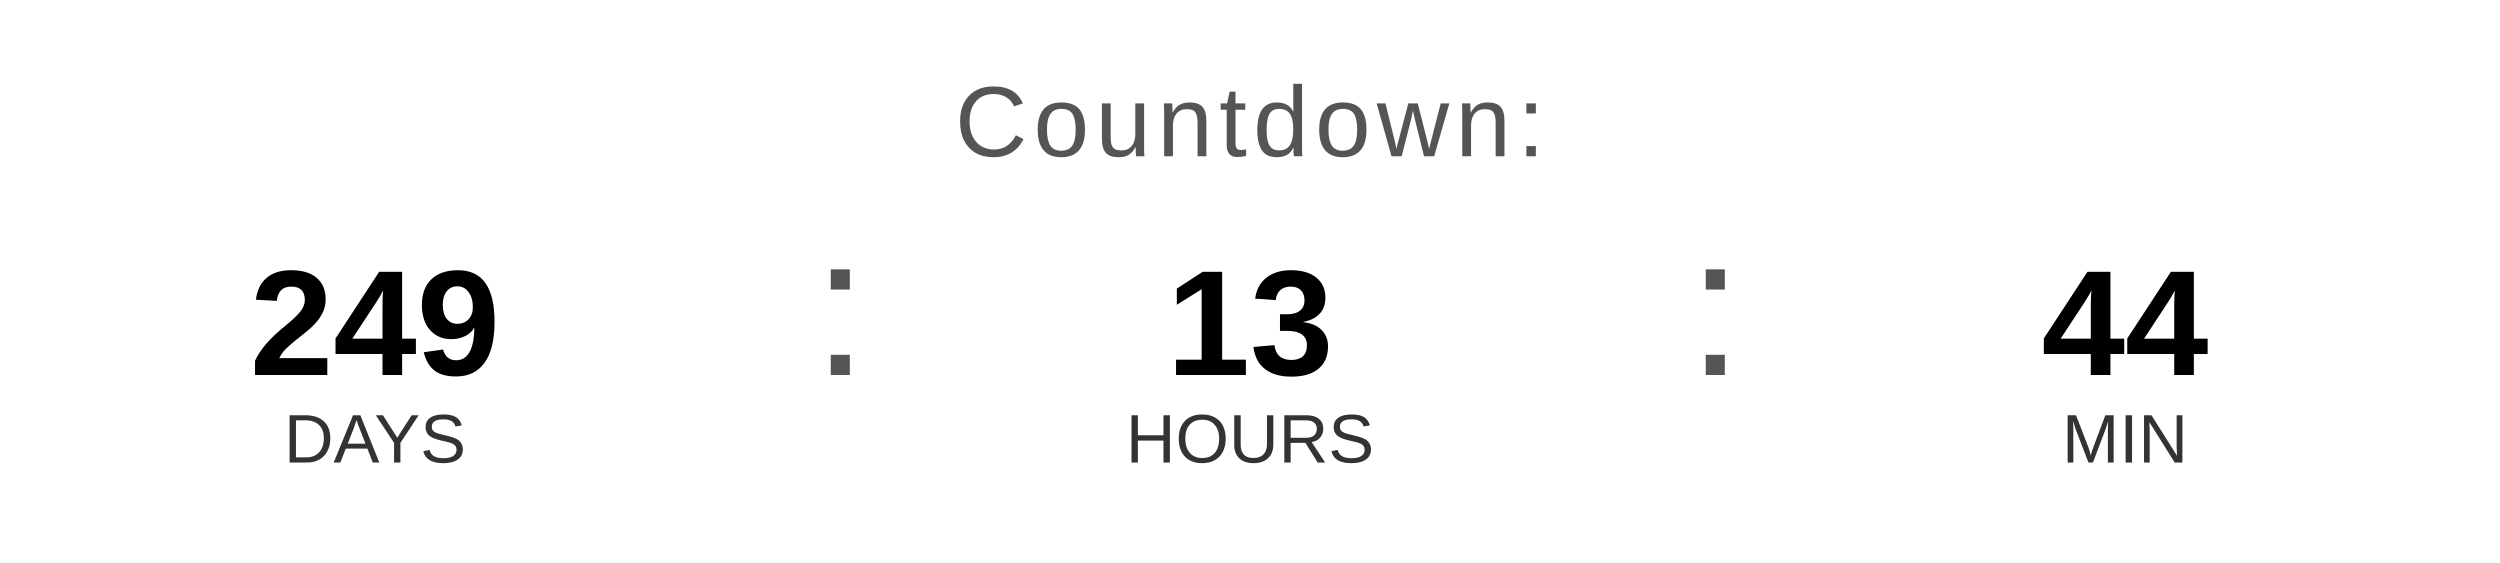
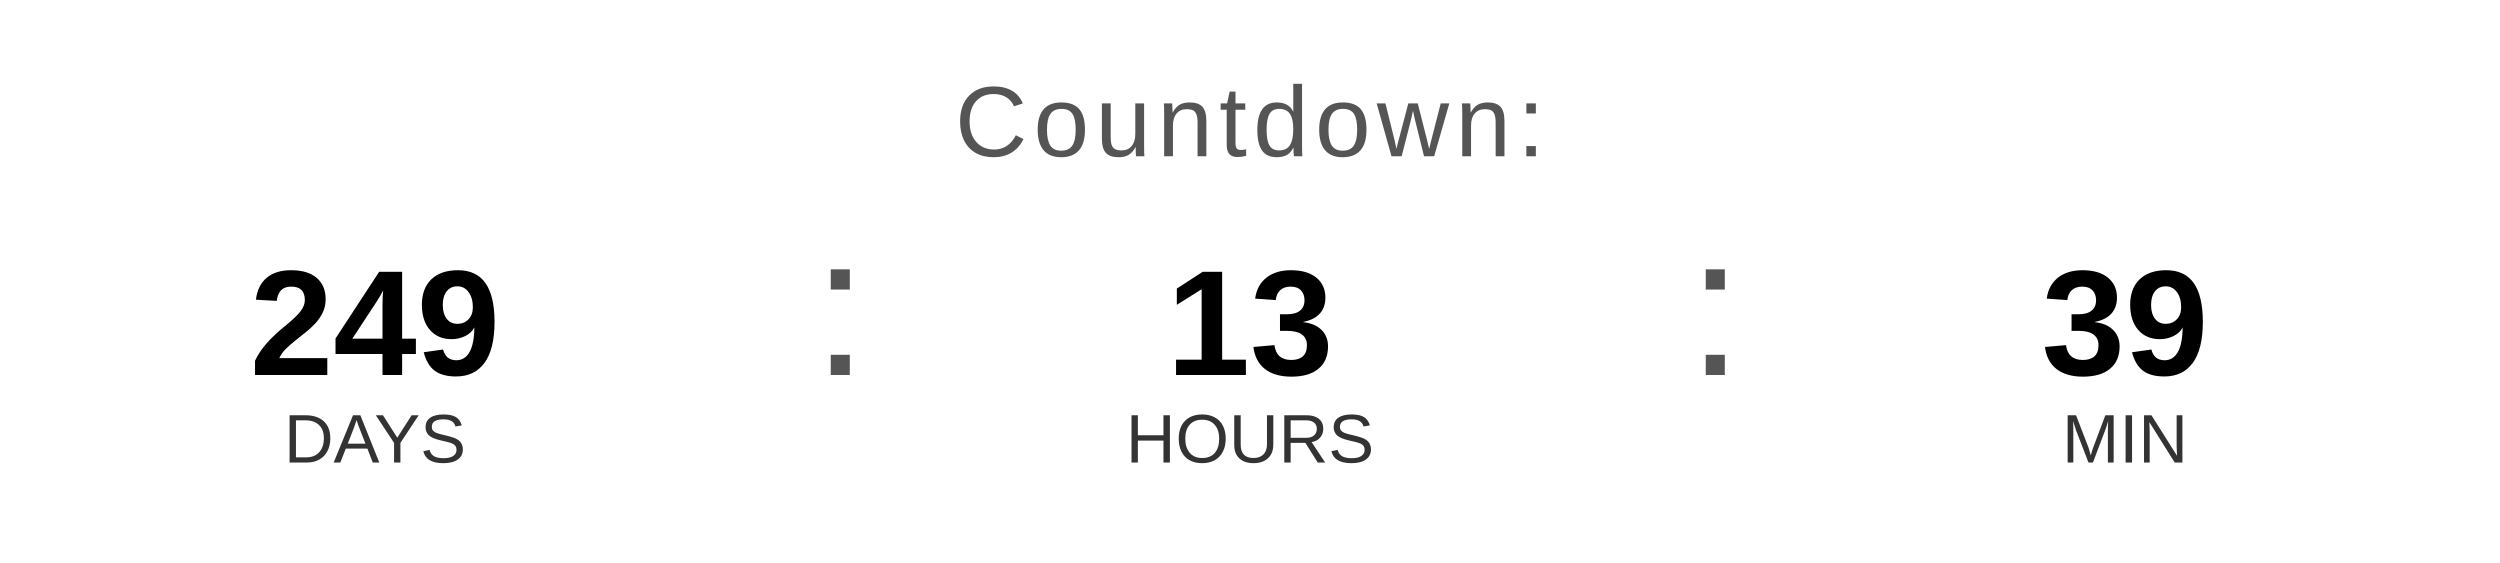
<svg xmlns="http://www.w3.org/2000/svg" width="400" height="90" viewBox="0 0 400 90">
  <text x="200" y="25" font-family="Arial, Helvetica, sans-serif" font-size="16" fill="#555555" text-anchor="middle" letter-spacing="1">
    Countdown:
  </text>
  <text x="60" y="60" font-family="Arial, Helvetica, sans-serif" font-size="24" font-weight="bold" fill="#000000" text-anchor="middle">249</text>
  <text x="60" y="74" font-family="Arial, Helvetica, sans-serif" font-size="11" fill="#333333" text-anchor="middle">DAYS</text>
  <text x="130" y="60" font-family="Arial, sans-serif" font-size="32" fill="#555555">:</text>
  <text x="200" y="60" font-family="Arial, Helvetica, sans-serif" font-size="24" font-weight="bold" fill="#000000" text-anchor="middle">13</text>
  <text x="200" y="74" font-family="Arial, Helvetica, sans-serif" font-size="11" fill="#333333" text-anchor="middle">HOURS</text>
  <text x="270" y="60" font-family="Arial, sans-serif" font-size="32" fill="#555555">:</text>
-   <text x="340" y="60" font-family="Arial, Helvetica, sans-serif" font-size="24" font-weight="bold" fill="#000000" text-anchor="middle">44</text>
+   <text x="340" y="60" font-family="Arial, Helvetica, sans-serif" font-size="24" font-weight="bold" fill="#000000" text-anchor="middle">39</text>
  <text x="340" y="74" font-family="Arial, Helvetica, sans-serif" font-size="11" fill="#333333" text-anchor="middle">MIN</text>
</svg>
